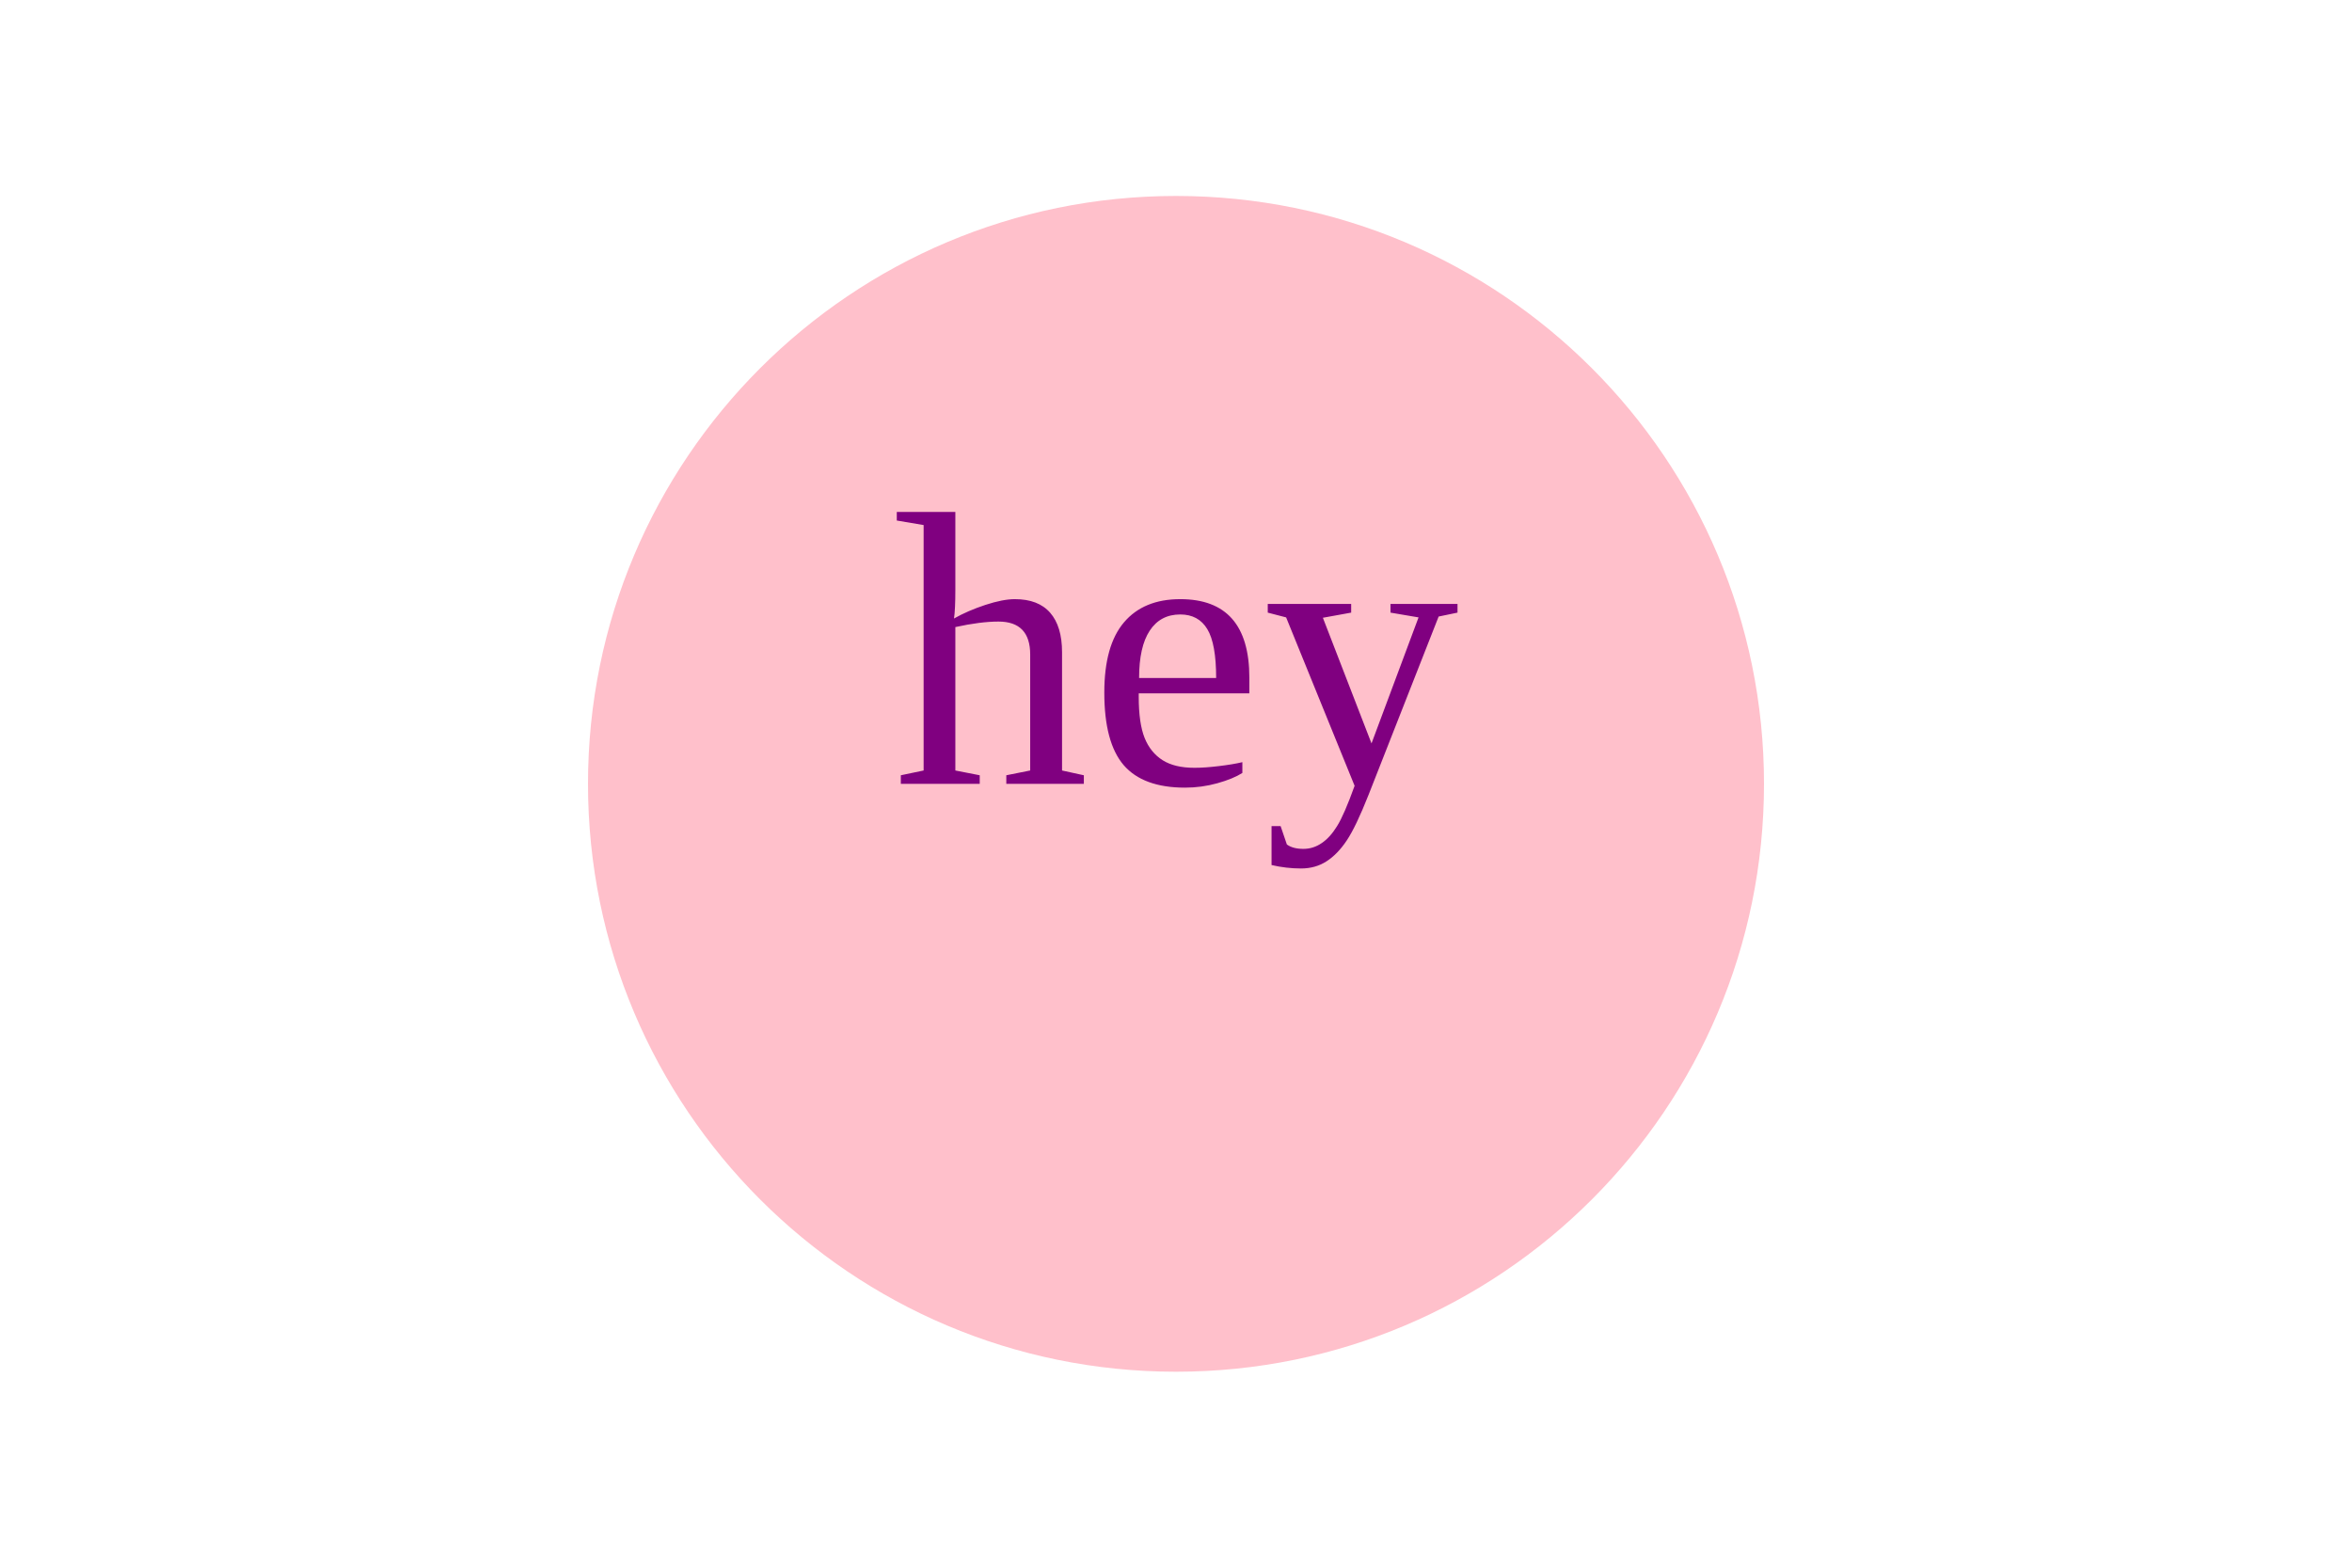
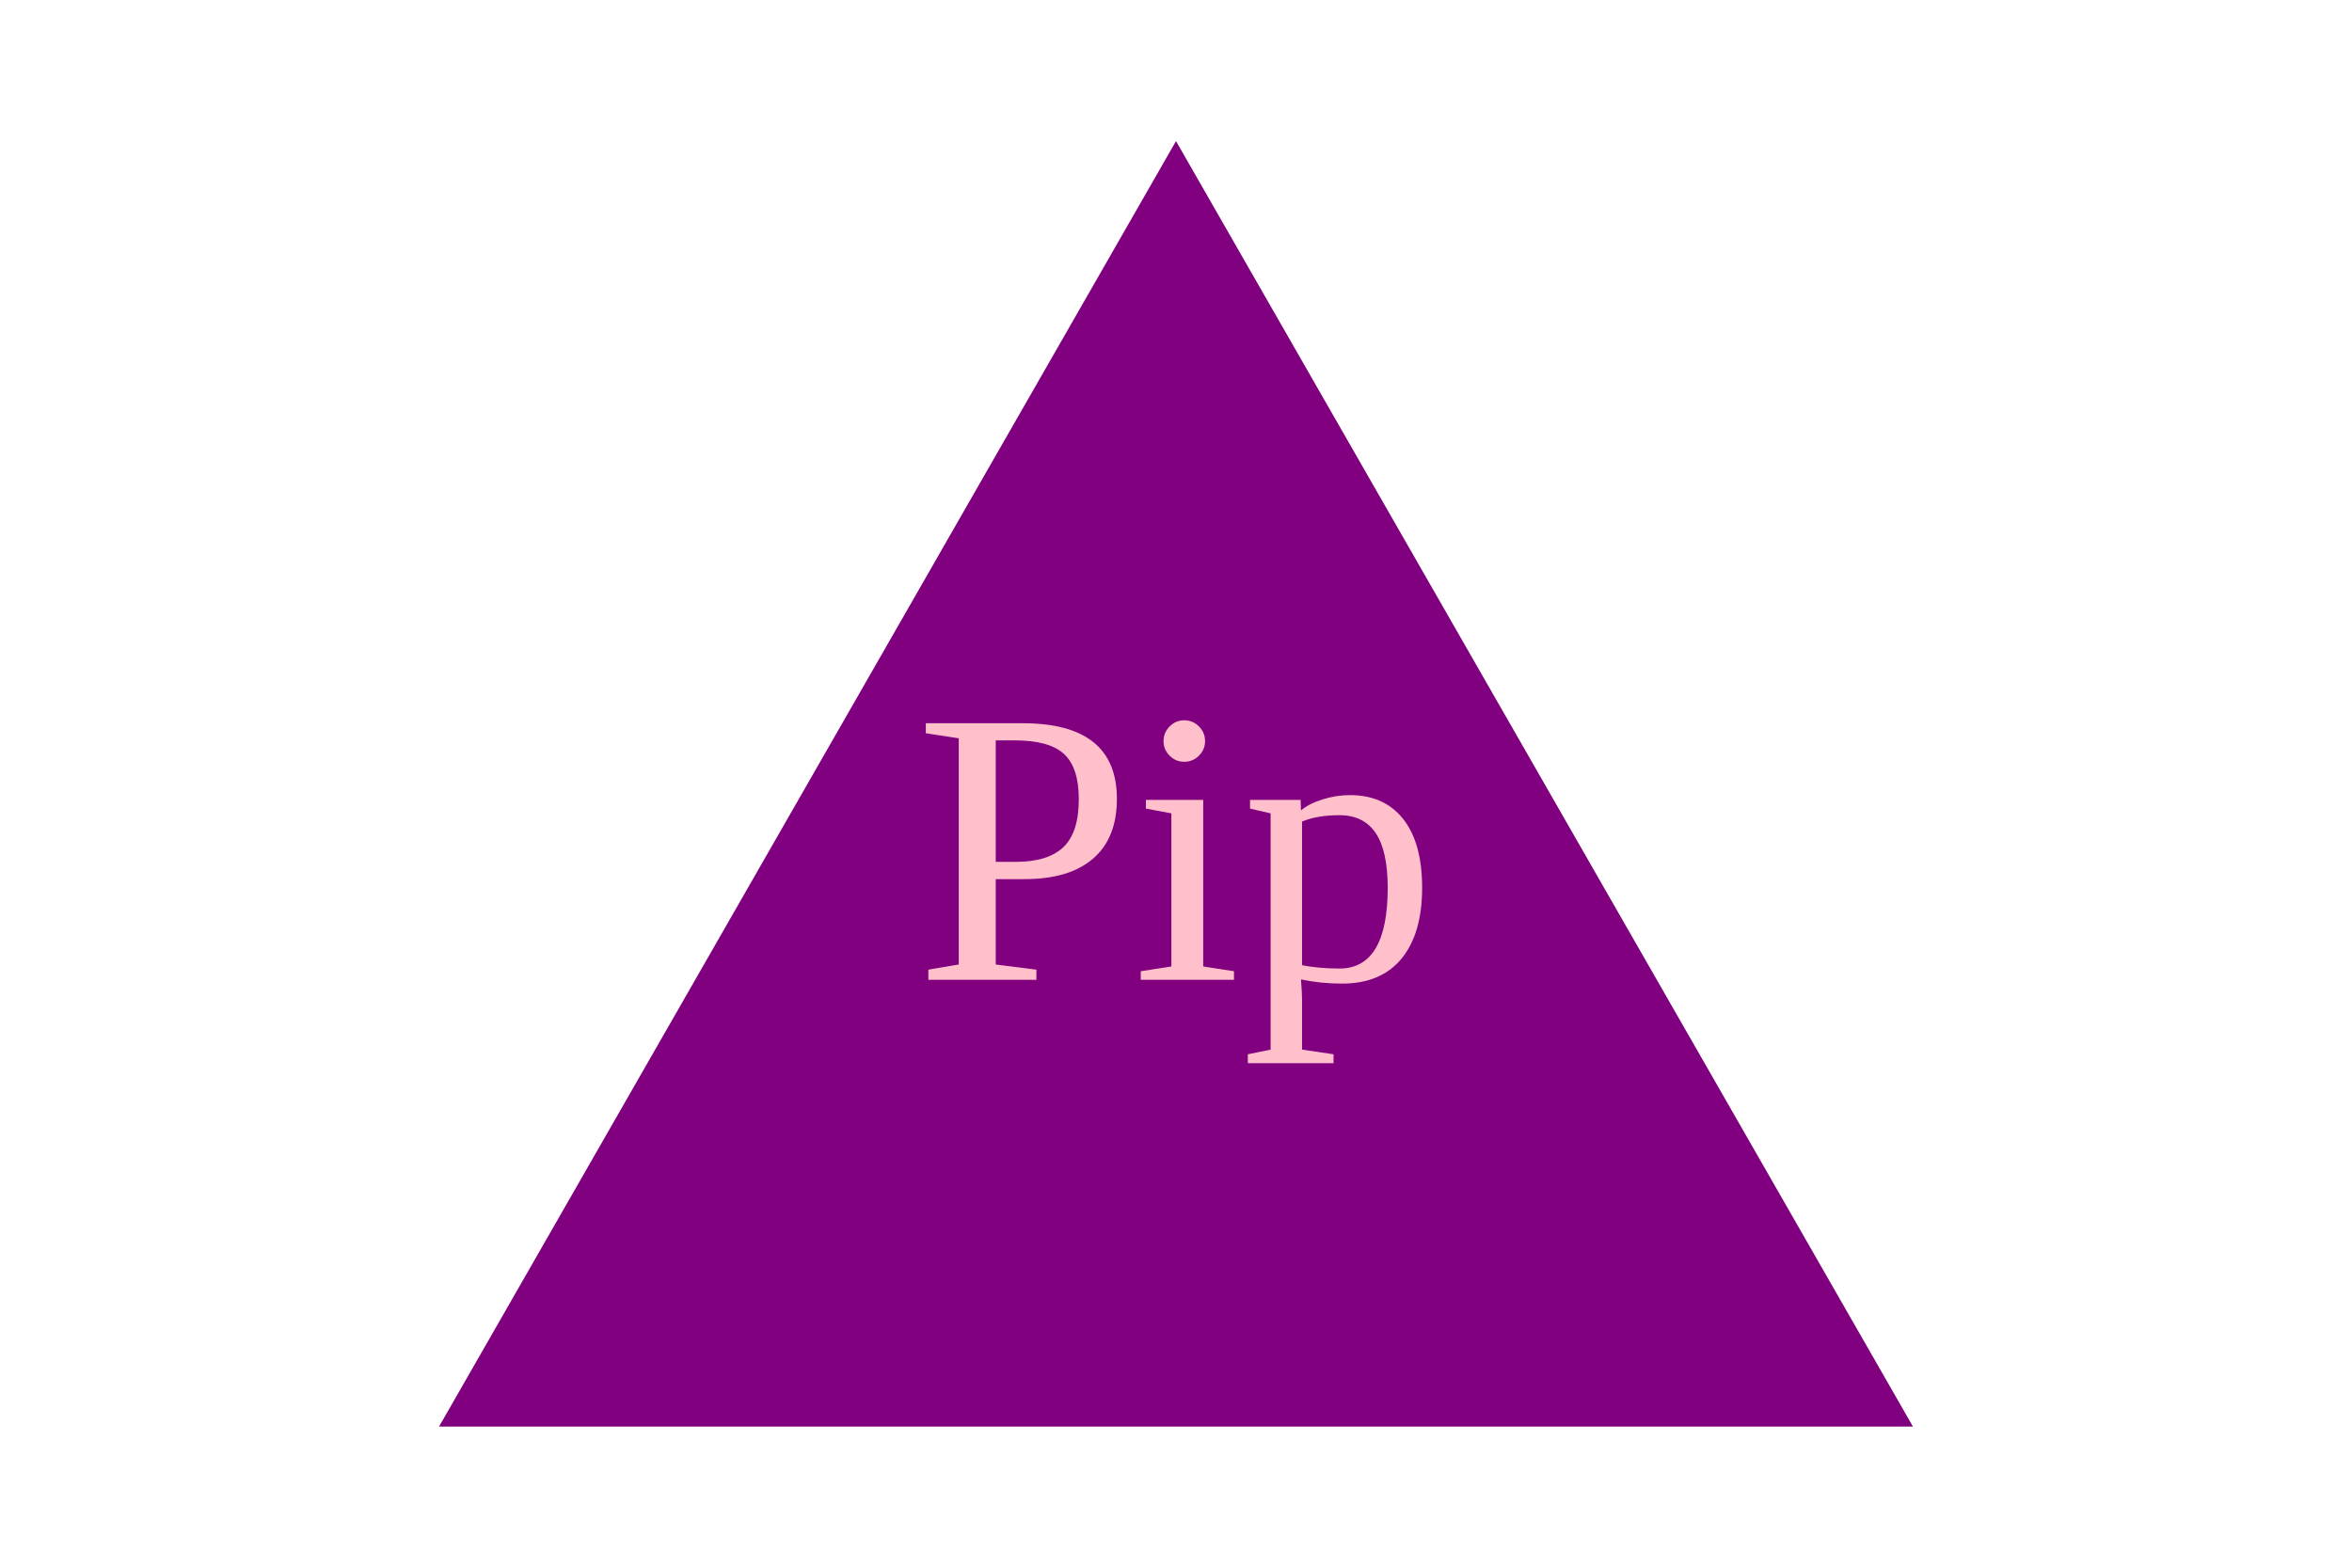
<svg width="300" height="200">
-   <circle cx="150" cy="100" r="75" fill="pink" />
-   <text x="150" y="100" fill="purple" text-anchor="middle" font-size="50">hey</text>
+   <polygon points="150, 18 244, 182 56, 182" fill="purple" />
+   <text x="150" y="125" fill="pink" text-anchor="middle" font-size="50">Pip</text>
</svg>
